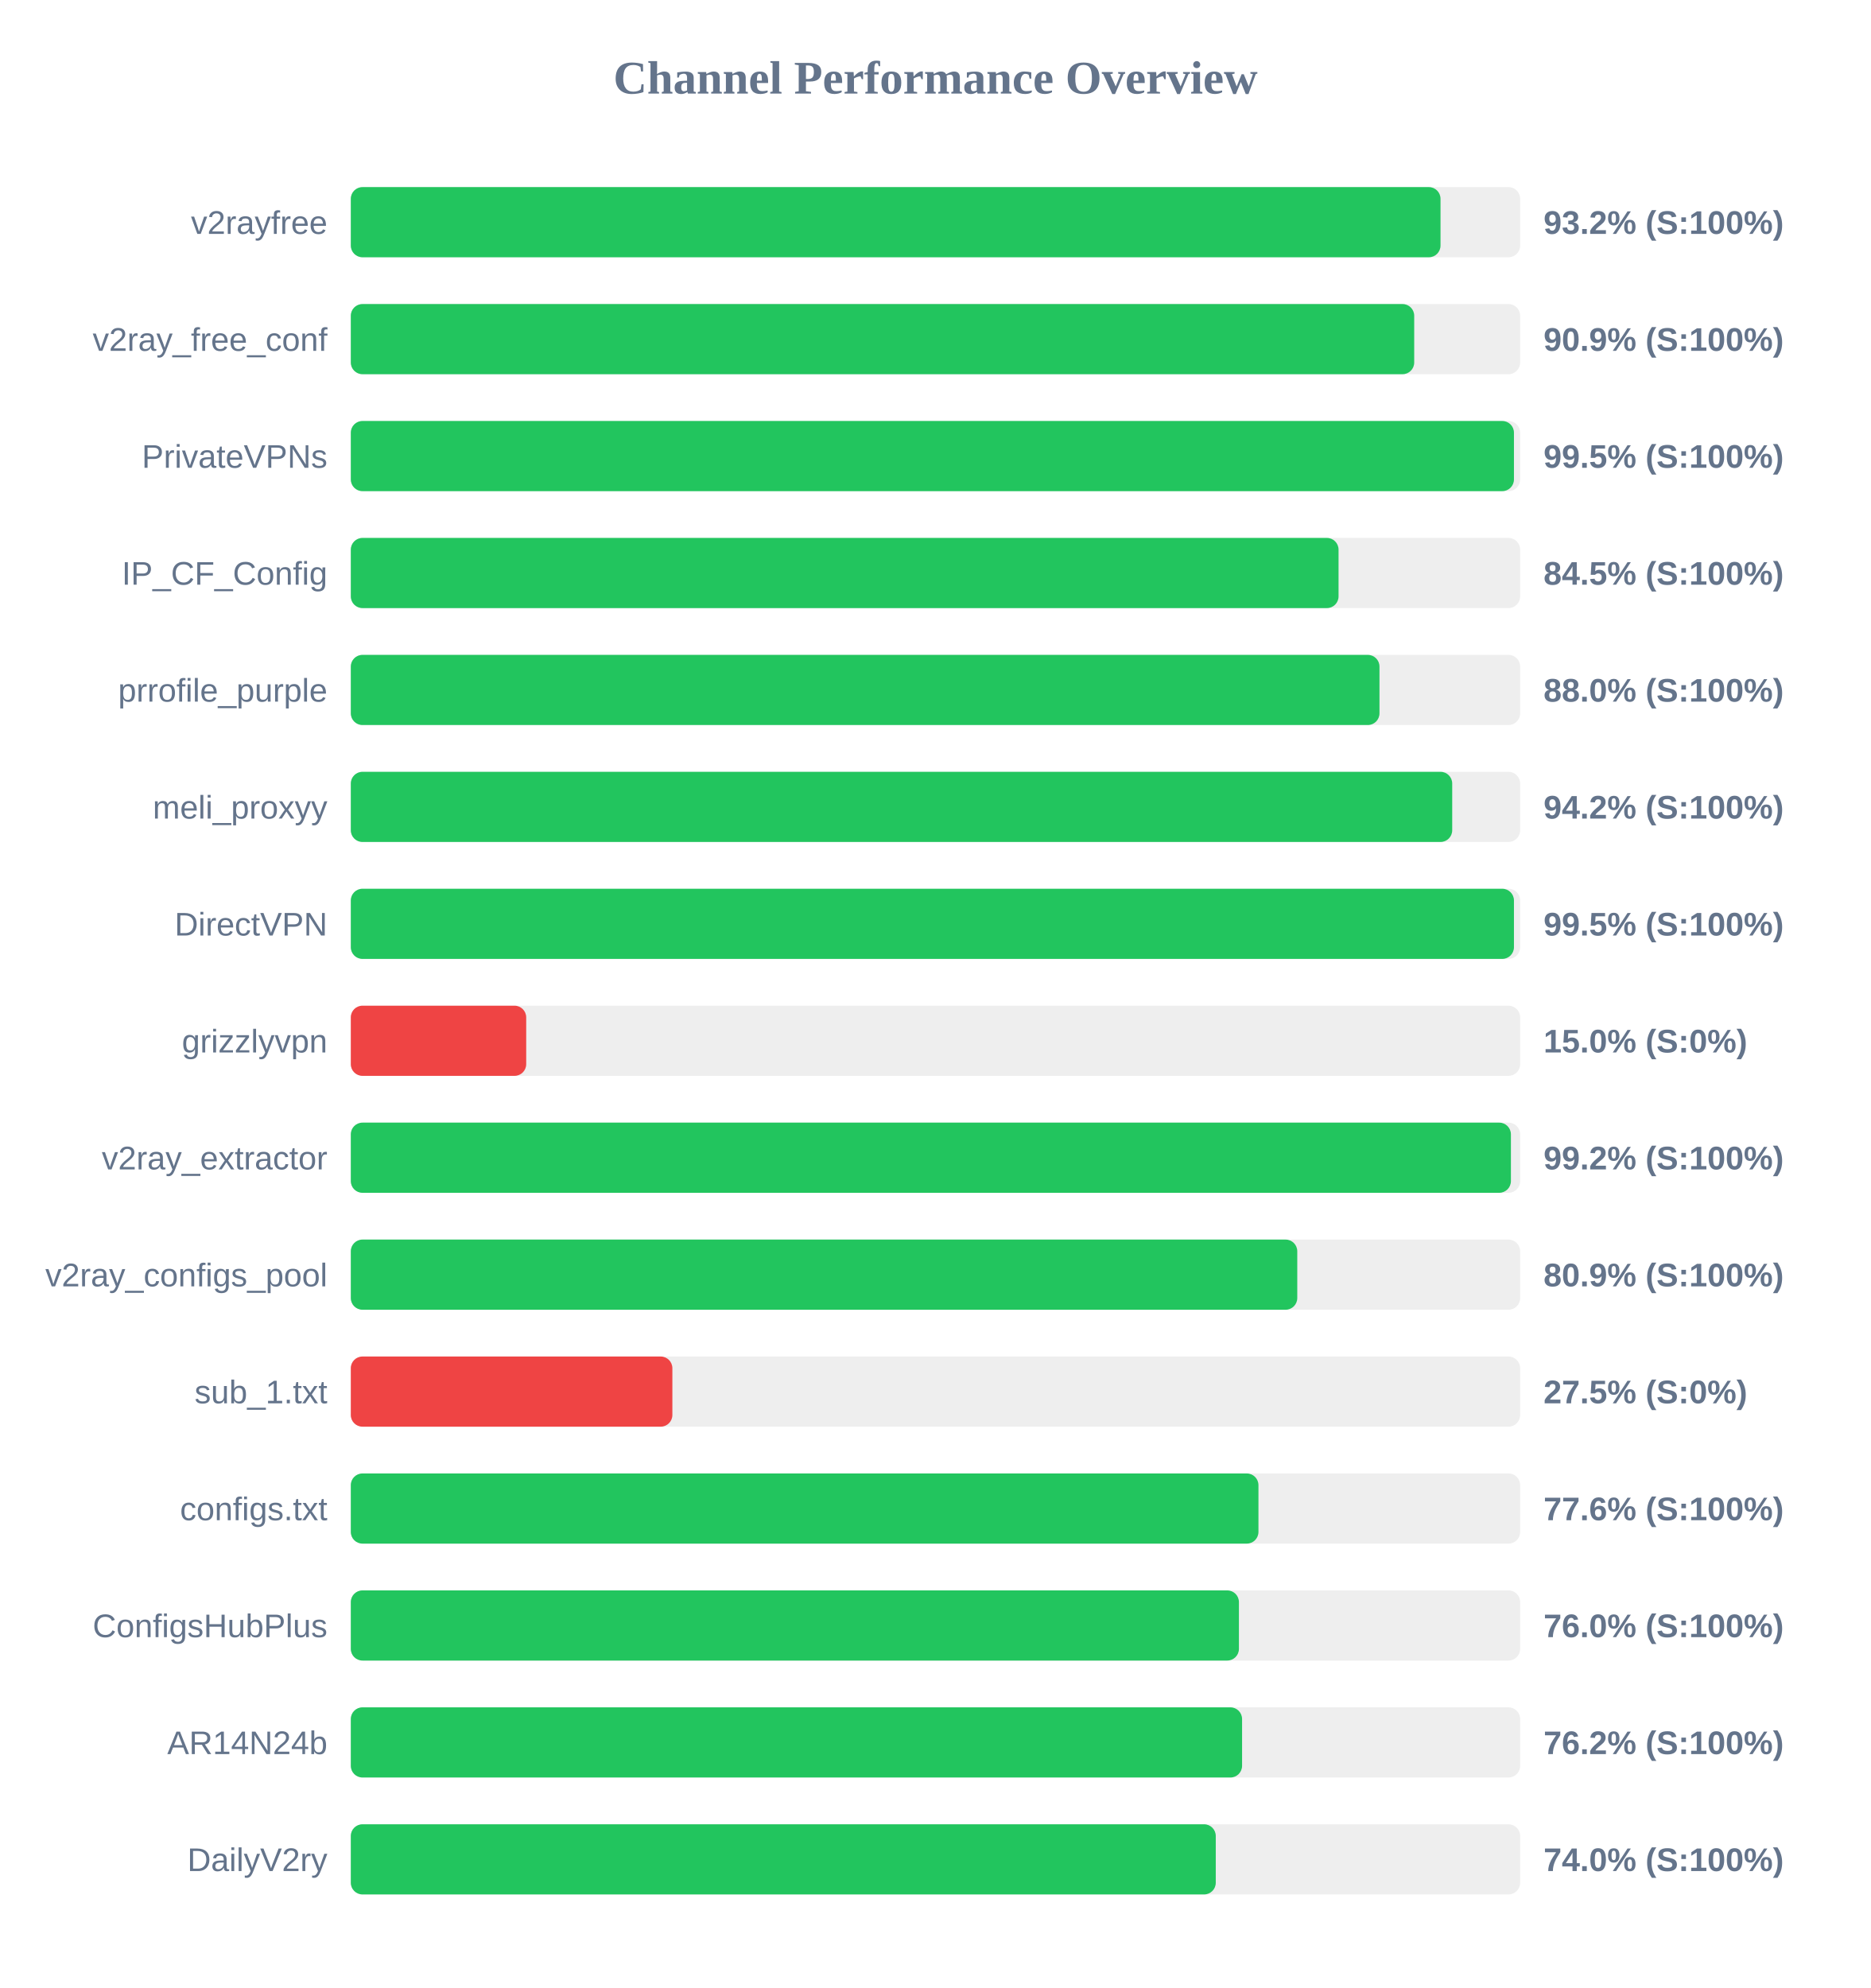
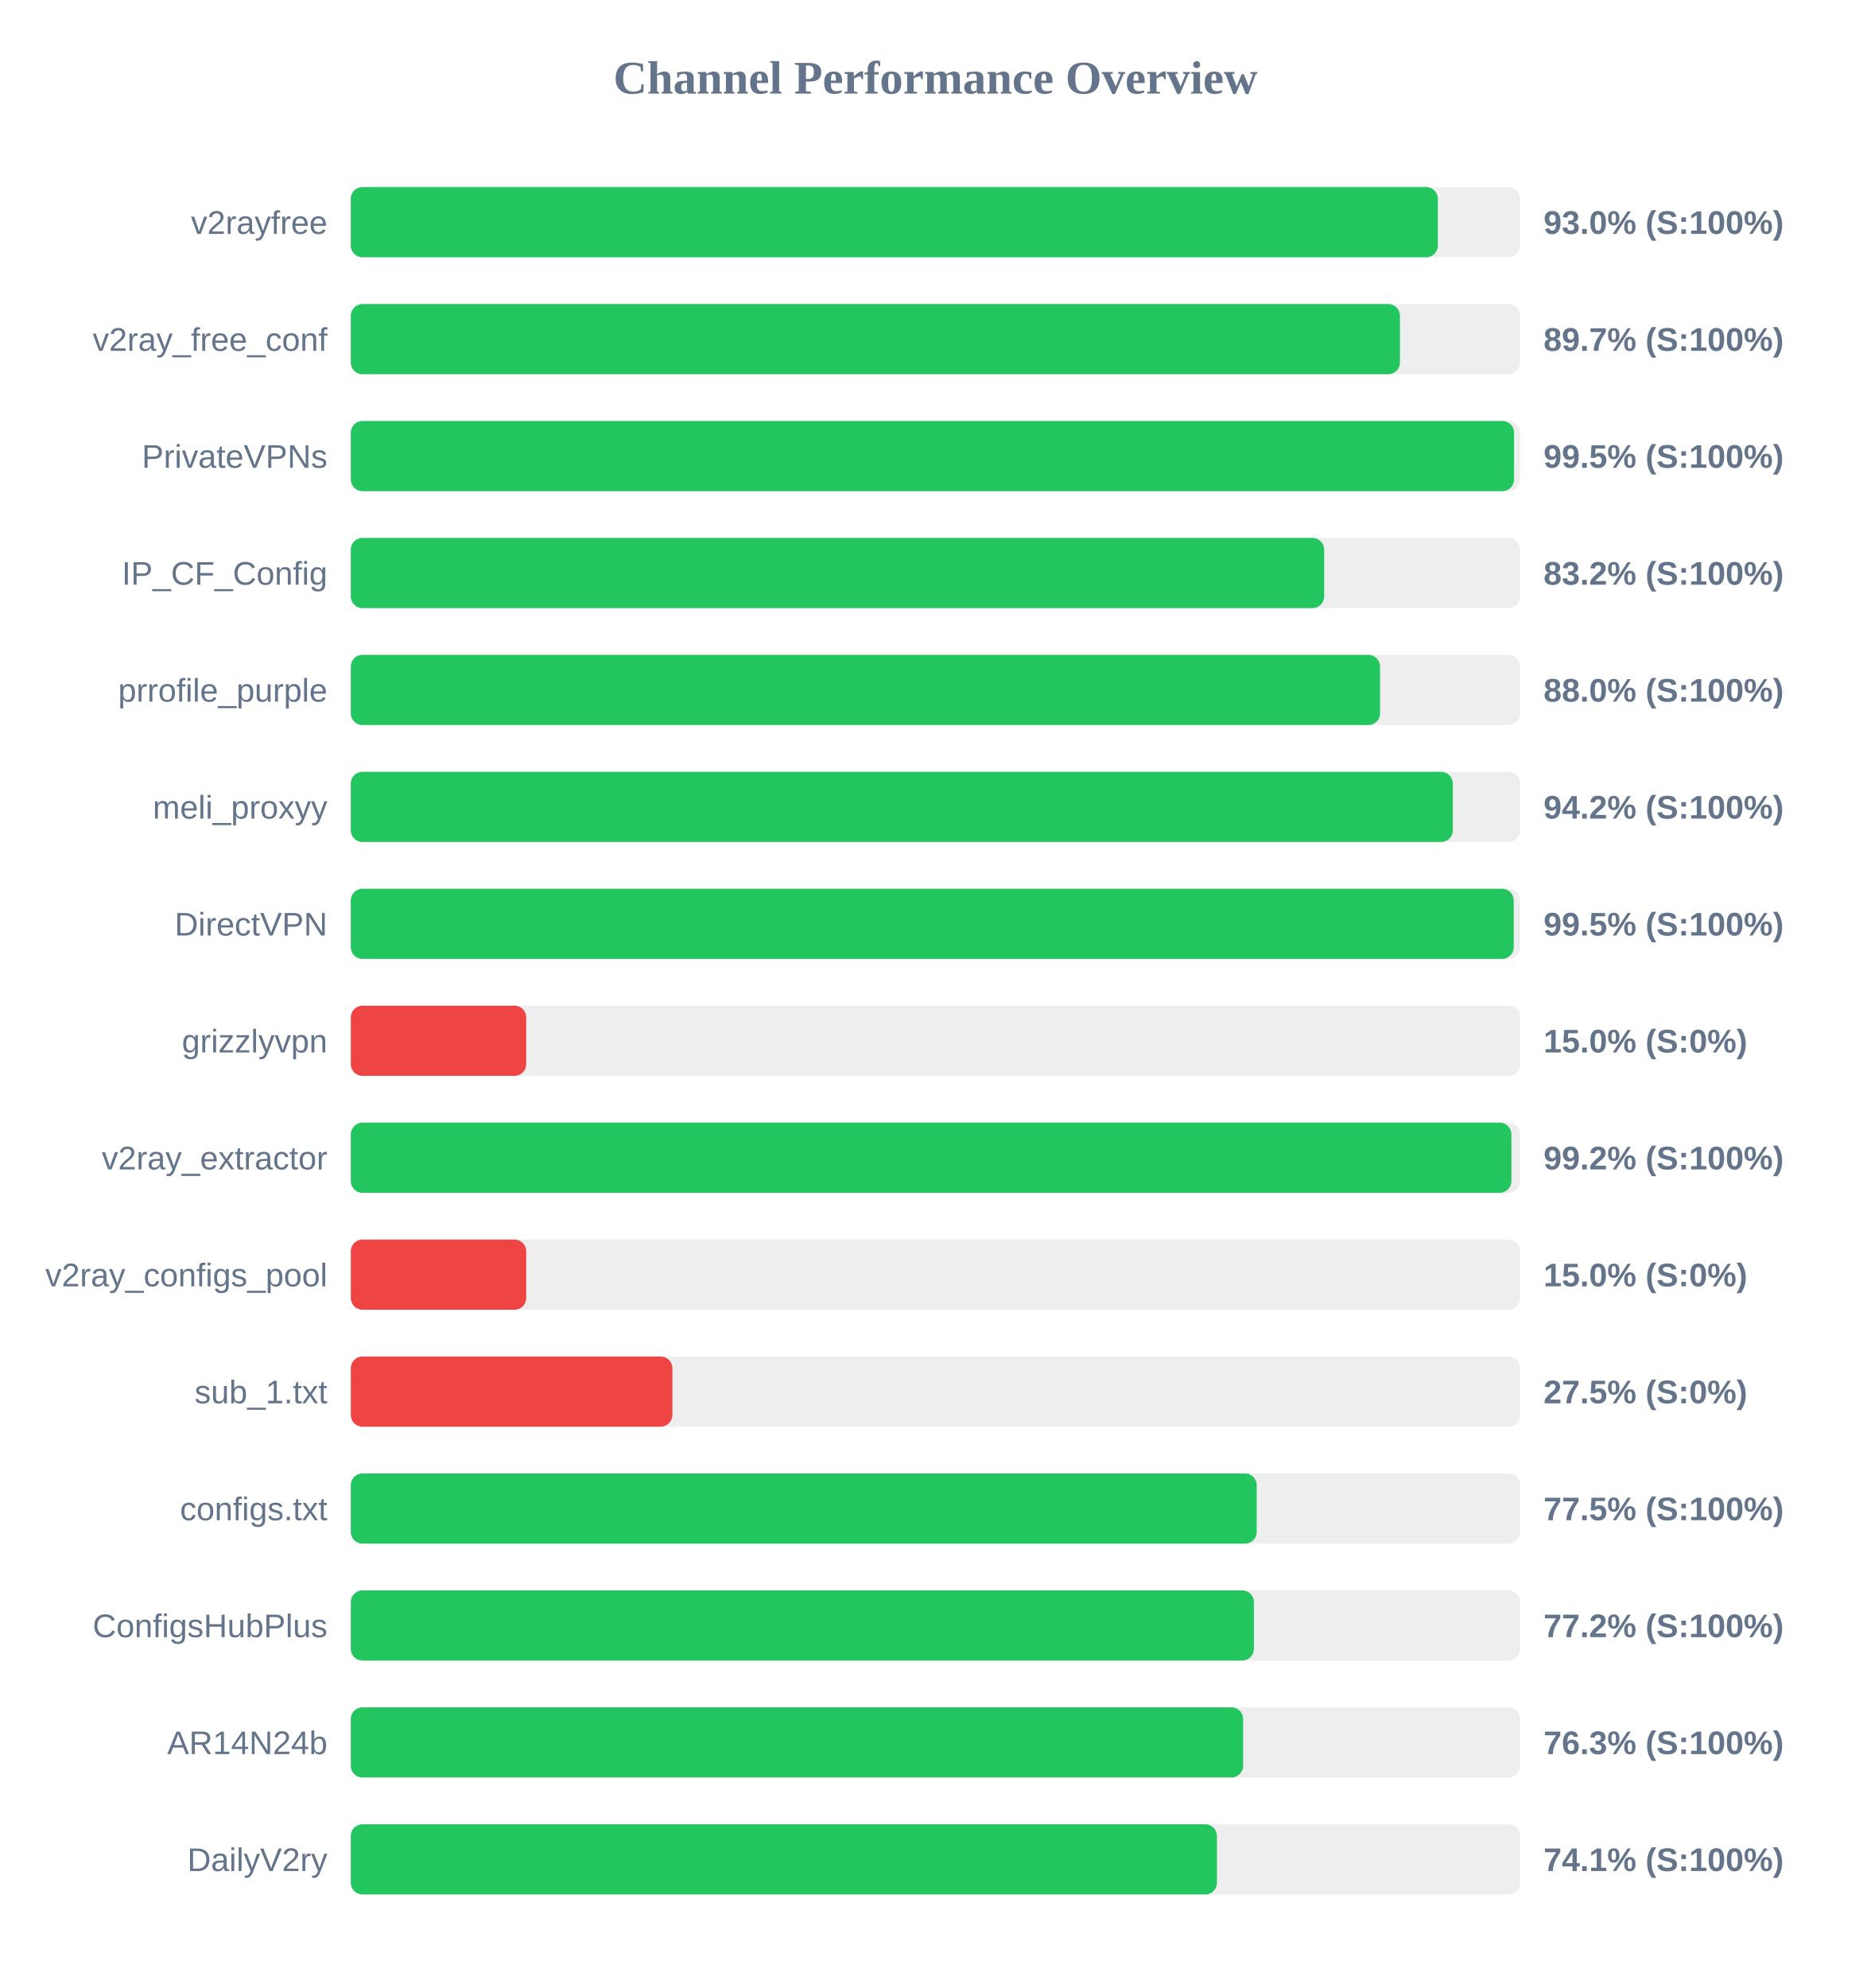
<svg xmlns="http://www.w3.org/2000/svg" width="800" height="850" version="1.1">
  <style>
        .row { font: 14px Arial; fill: #64748b; }
        .score { font: bold 14px Arial; fill: #64748b; }
    </style>
  <text x="400" y="40" text-anchor="middle" font-size="20px" font-weight="bold" fill="#64748b">Channel Performance Overview</text>
  <rect x="150" y="80" width="500" height="30" fill="#eee" rx="5" />
-   <rect x="150" y="80" width="465.95" height="30" fill="#22c55e" rx="5" />
+   <rect x="150" y="80" width="464.8" height="30" fill="#22c55e" rx="5" />
  <text x="140" y="100" text-anchor="end" class="row">v2rayfree</text>
-   <text x="660" y="100" text-anchor="start" class="score">93.2% (S:100%)</text>
+   <text x="660" y="100" text-anchor="start" class="score">93.0% (S:100%)</text>
  <rect x="150" y="130" width="500" height="30" fill="#eee" rx="5" />
-   <rect x="150" y="130" width="454.7" height="30" fill="#22c55e" rx="5" />
+   <rect x="150" y="130" width="448.6" height="30" fill="#22c55e" rx="5" />
  <text x="140" y="150" text-anchor="end" class="row">v2ray_free_conf</text>
-   <text x="660" y="150" text-anchor="start" class="score">90.9% (S:100%)</text>
+   <text x="660" y="150" text-anchor="start" class="score">89.7% (S:100%)</text>
  <rect x="150" y="180" width="500" height="30" fill="#eee" rx="5" />
-   <rect x="150" y="180" width="497.35" height="30" fill="#22c55e" rx="5" />
+   <rect x="150" y="180" width="497.4" height="30" fill="#22c55e" rx="5" />
  <text x="140" y="200" text-anchor="end" class="row">PrivateVPNs</text>
  <text x="660" y="200" text-anchor="start" class="score">99.5% (S:100%)</text>
  <rect x="150" y="230" width="500" height="30" fill="#eee" rx="5" />
-   <rect x="150" y="230" width="422.35" height="30" fill="#22c55e" rx="5" />
+   <rect x="150" y="230" width="416.2" height="30" fill="#22c55e" rx="5" />
  <text x="140" y="250" text-anchor="end" class="row">IP_CF_Config</text>
-   <text x="660" y="250" text-anchor="start" class="score">84.5% (S:100%)</text>
+   <text x="660" y="250" text-anchor="start" class="score">83.2% (S:100%)</text>
  <rect x="150" y="280" width="500" height="30" fill="#eee" rx="5" />
-   <rect x="150" y="280" width="439.85" height="30" fill="#22c55e" rx="5" />
+   <rect x="150" y="280" width="440.1" height="30" fill="#22c55e" rx="5" />
  <text x="140" y="300" text-anchor="end" class="row">prrofile_purple</text>
  <text x="660" y="300" text-anchor="start" class="score">88.0% (S:100%)</text>
  <rect x="150" y="330" width="500" height="30" fill="#eee" rx="5" />
-   <rect x="150" y="330" width="470.95" height="30" fill="#22c55e" rx="5" />
+   <rect x="150" y="330" width="471.2" height="30" fill="#22c55e" rx="5" />
  <text x="140" y="350" text-anchor="end" class="row">meli_proxyy</text>
  <text x="660" y="350" text-anchor="start" class="score">94.2% (S:100%)</text>
  <rect x="150" y="380" width="500" height="30" fill="#eee" rx="5" />
-   <rect x="150" y="380" width="497.35" height="30" fill="#22c55e" rx="5" />
+   <rect x="150" y="380" width="497.25" height="30" fill="#22c55e" rx="5" />
  <text x="140" y="400" text-anchor="end" class="row">DirectVPN</text>
  <text x="660" y="400" text-anchor="start" class="score">99.5% (S:100%)</text>
  <rect x="150" y="430" width="500" height="30" fill="#eee" rx="5" />
  <rect x="150" y="430" width="75.0" height="30" fill="#ef4444" rx="5" />
  <text x="140" y="450" text-anchor="end" class="row">grizzlyvpn</text>
  <text x="660" y="450" text-anchor="start" class="score">15.0% (S:0%)</text>
  <rect x="150" y="480" width="500" height="30" fill="#eee" rx="5" />
-   <rect x="150" y="480" width="496.05" height="30" fill="#22c55e" rx="5" />
+   <rect x="150" y="480" width="496.25" height="30" fill="#22c55e" rx="5" />
  <text x="140" y="500" text-anchor="end" class="row">v2ray_extractor</text>
  <text x="660" y="500" text-anchor="start" class="score">99.2% (S:100%)</text>
  <rect x="150" y="530" width="500" height="30" fill="#eee" rx="5" />
-   <rect x="150" y="530" width="404.7" height="30" fill="#22c55e" rx="5" />
+   <rect x="150" y="530" width="75.0" height="30" fill="#ef4444" rx="5" />
  <text x="140" y="550" text-anchor="end" class="row">v2ray_configs_pool</text>
-   <text x="660" y="550" text-anchor="start" class="score">80.9% (S:100%)</text>
+   <text x="660" y="550" text-anchor="start" class="score">15.0% (S:0%)</text>
  <rect x="150" y="580" width="500" height="30" fill="#eee" rx="5" />
  <rect x="150" y="580" width="137.5" height="30" fill="#ef4444" rx="5" />
  <text x="140" y="600" text-anchor="end" class="row">sub_1.txt</text>
  <text x="660" y="600" text-anchor="start" class="score">27.5% (S:0%)</text>
  <rect x="150" y="630" width="500" height="30" fill="#eee" rx="5" />
-   <rect x="150" y="630" width="388.1" height="30" fill="#22c55e" rx="5" />
+   <rect x="150" y="630" width="387.35" height="30" fill="#22c55e" rx="5" />
  <text x="140" y="650" text-anchor="end" class="row">configs.txt</text>
-   <text x="660" y="650" text-anchor="start" class="score">77.6% (S:100%)</text>
+   <text x="660" y="650" text-anchor="start" class="score">77.5% (S:100%)</text>
  <rect x="150" y="680" width="500" height="30" fill="#eee" rx="5" />
-   <rect x="150" y="680" width="379.75" height="30" fill="#22c55e" rx="5" />
+   <rect x="150" y="680" width="386.15" height="30" fill="#22c55e" rx="5" />
  <text x="140" y="700" text-anchor="end" class="row">ConfigsHubPlus</text>
-   <text x="660" y="700" text-anchor="start" class="score">76.0% (S:100%)</text>
+   <text x="660" y="700" text-anchor="start" class="score">77.2% (S:100%)</text>
  <rect x="150" y="730" width="500" height="30" fill="#eee" rx="5" />
-   <rect x="150" y="730" width="381.1" height="30" fill="#22c55e" rx="5" />
+   <rect x="150" y="730" width="381.55" height="30" fill="#22c55e" rx="5" />
  <text x="140" y="750" text-anchor="end" class="row">AR14N24b</text>
-   <text x="660" y="750" text-anchor="start" class="score">76.2% (S:100%)</text>
+   <text x="660" y="750" text-anchor="start" class="score">76.3% (S:100%)</text>
  <rect x="150" y="780" width="500" height="30" fill="#eee" rx="5" />
-   <rect x="150" y="780" width="369.85" height="30" fill="#22c55e" rx="5" />
+   <rect x="150" y="780" width="370.35" height="30" fill="#22c55e" rx="5" />
  <text x="140" y="800" text-anchor="end" class="row">DailyV2ry</text>
-   <text x="660" y="800" text-anchor="start" class="score">74.0% (S:100%)</text>
+   <text x="660" y="800" text-anchor="start" class="score">74.1% (S:100%)</text>
</svg>
